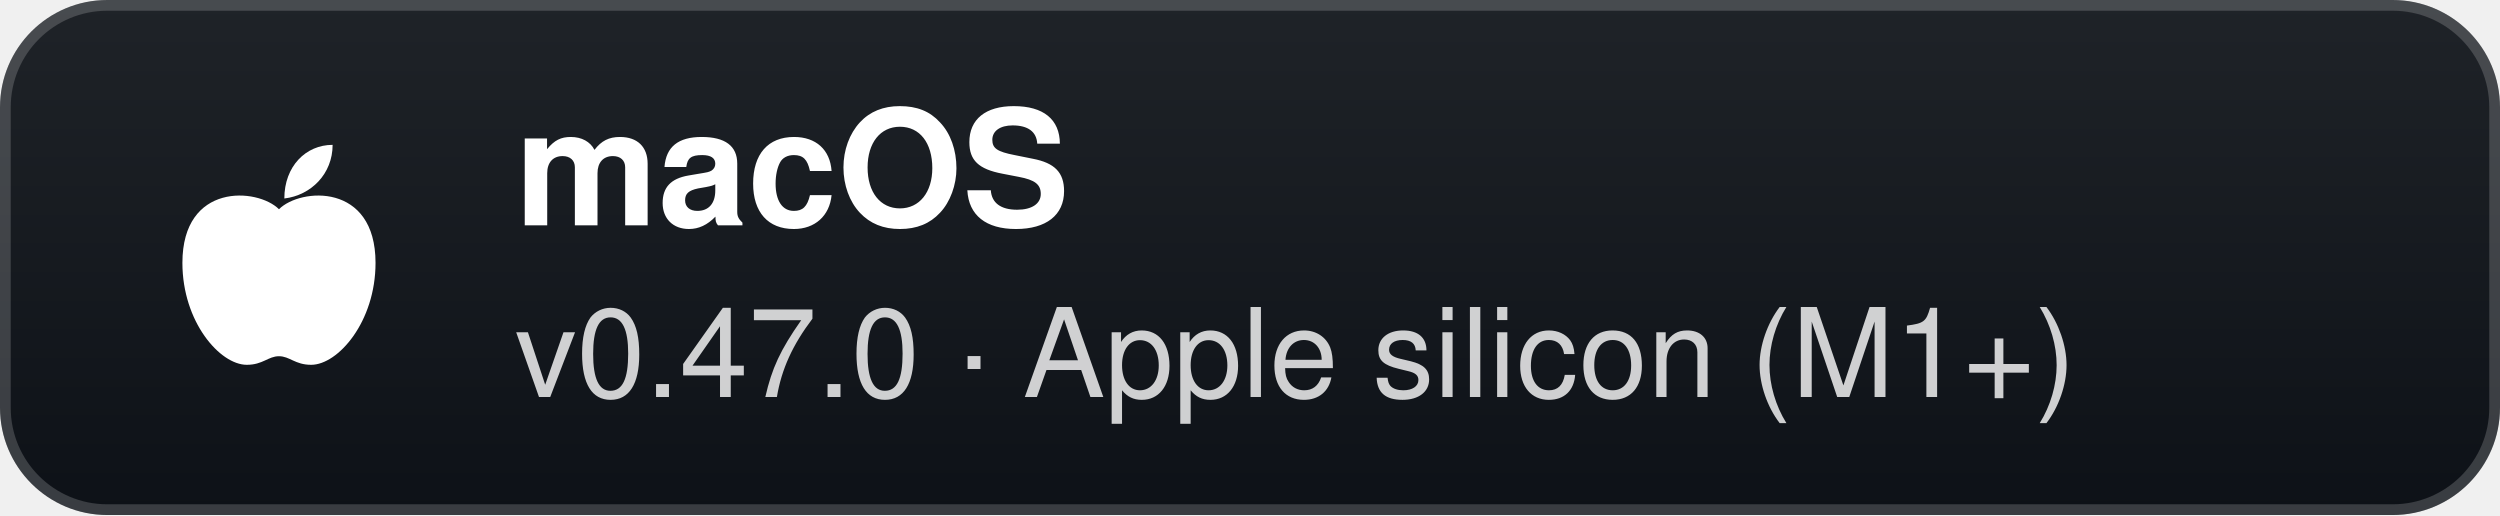
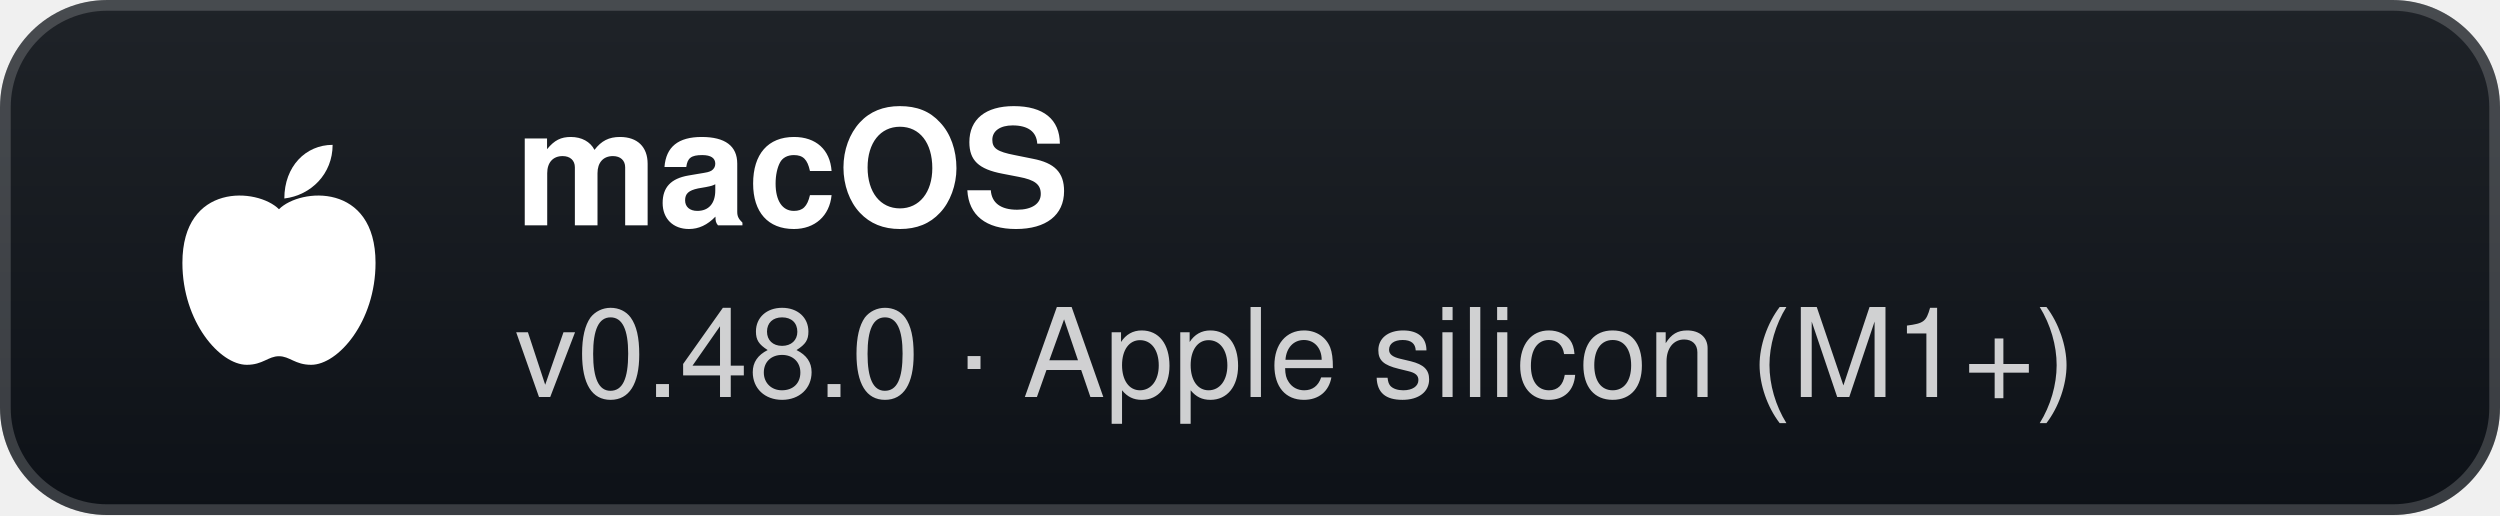
- <svg xmlns="http://www.w3.org/2000/svg" width="233" height="48" viewBox="0 0 233 48" role="img" aria-label="macOS: v0.47.0 · Apple silicon (M1+)">
+ <svg xmlns="http://www.w3.org/2000/svg" width="233" height="48" viewBox="0 0 233 48" role="img" aria-label="macOS: v0.48.0 · Apple silicon (M1+)">
  <defs>
    <linearGradient id="g" x1="0" y1="0" x2="0" y2="1">
      <stop offset="0" stop-color="#1f2328" />
      <stop offset="1" stop-color="#0d1117" />
    </linearGradient>
  </defs>
  <rect width="233" height="48" rx="10" fill="url(#g)" />
  <rect x="0.5" y="0.5" width="232" height="47" rx="9.5" fill="none" stroke="#ffffff" stroke-opacity="0.18" />
  <g transform="translate(26 24)">
    <path d="M0 -4.5 C-2 -6.5 -9 -7 -9 0.5 C-9 6 -5.5 10 -3 10 C-1.5 10 -1 9.2 0 9.2 C1 9.2 1.5 10 3 10 C5.5 10 9 6 9 0.5 C9 -7 2 -6.5 0 -4.5 Z" fill="#fff" />
    <path d="M0.5 -5.5 C0.5 -8.5 2.5 -10.5 5 -10.5 C5 -7.8 3 -5.8 0.5 -5.5 Z" fill="#fff" />
  </g>
  <text x="48" y="21" fill="#ffffff" font-family="'Segoe UI',-apple-system,BlinkMacSystemFont,Helvetica,Arial,sans-serif" font-size="15" font-weight="700">macOS</text>
-   <text x="48" y="37" fill="#ffffff" fill-opacity="0.8" font-family="'Segoe UI',-apple-system,BlinkMacSystemFont,Helvetica,Arial,sans-serif" font-size="11.5">v0.47.0 · Apple silicon (M1+)</text>
+   <text x="48" y="37" fill="#ffffff" fill-opacity="0.8" font-family="'Segoe UI',-apple-system,BlinkMacSystemFont,Helvetica,Arial,sans-serif" font-size="11.5">v0.48.0 · Apple silicon (M1+)</text>
</svg>
